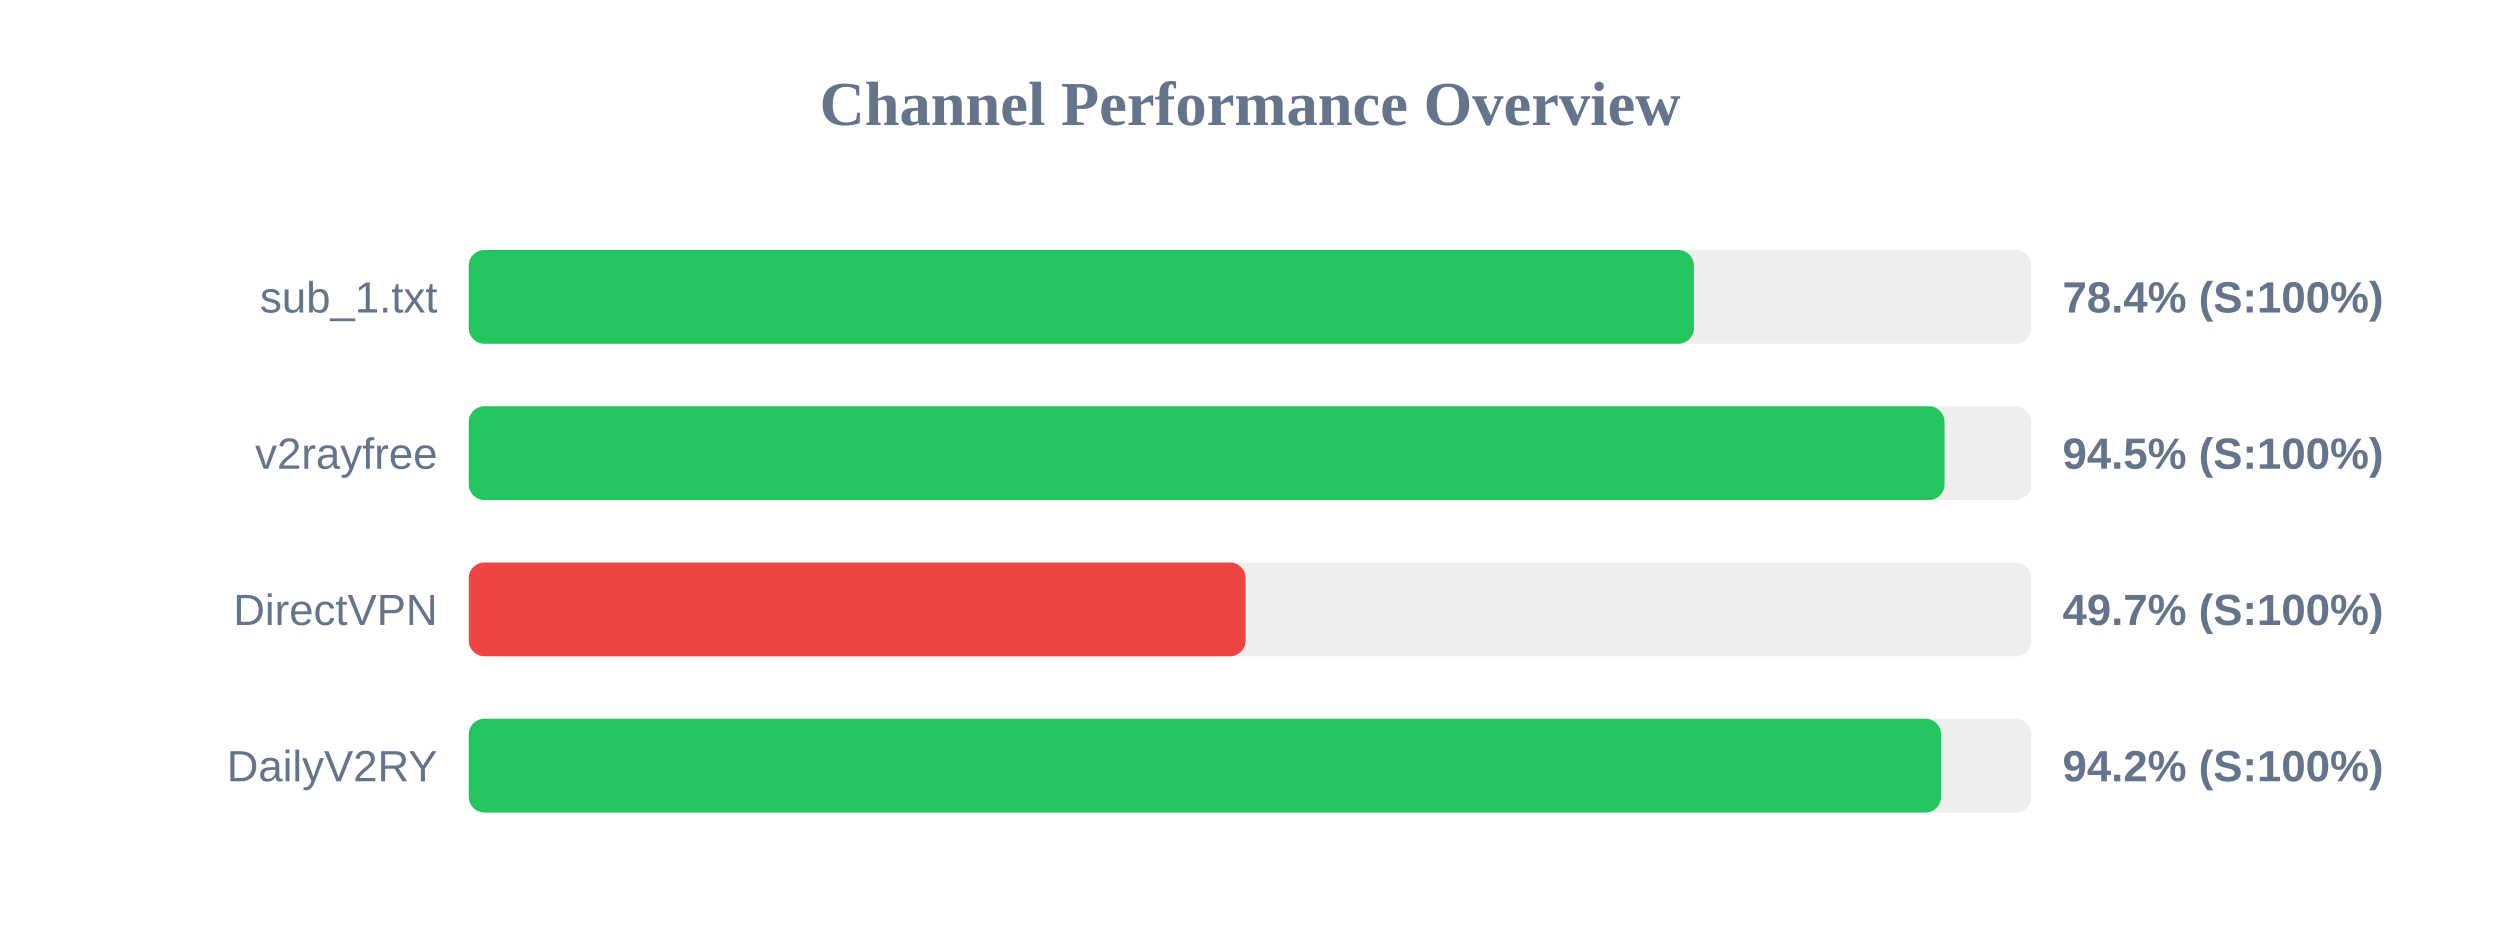
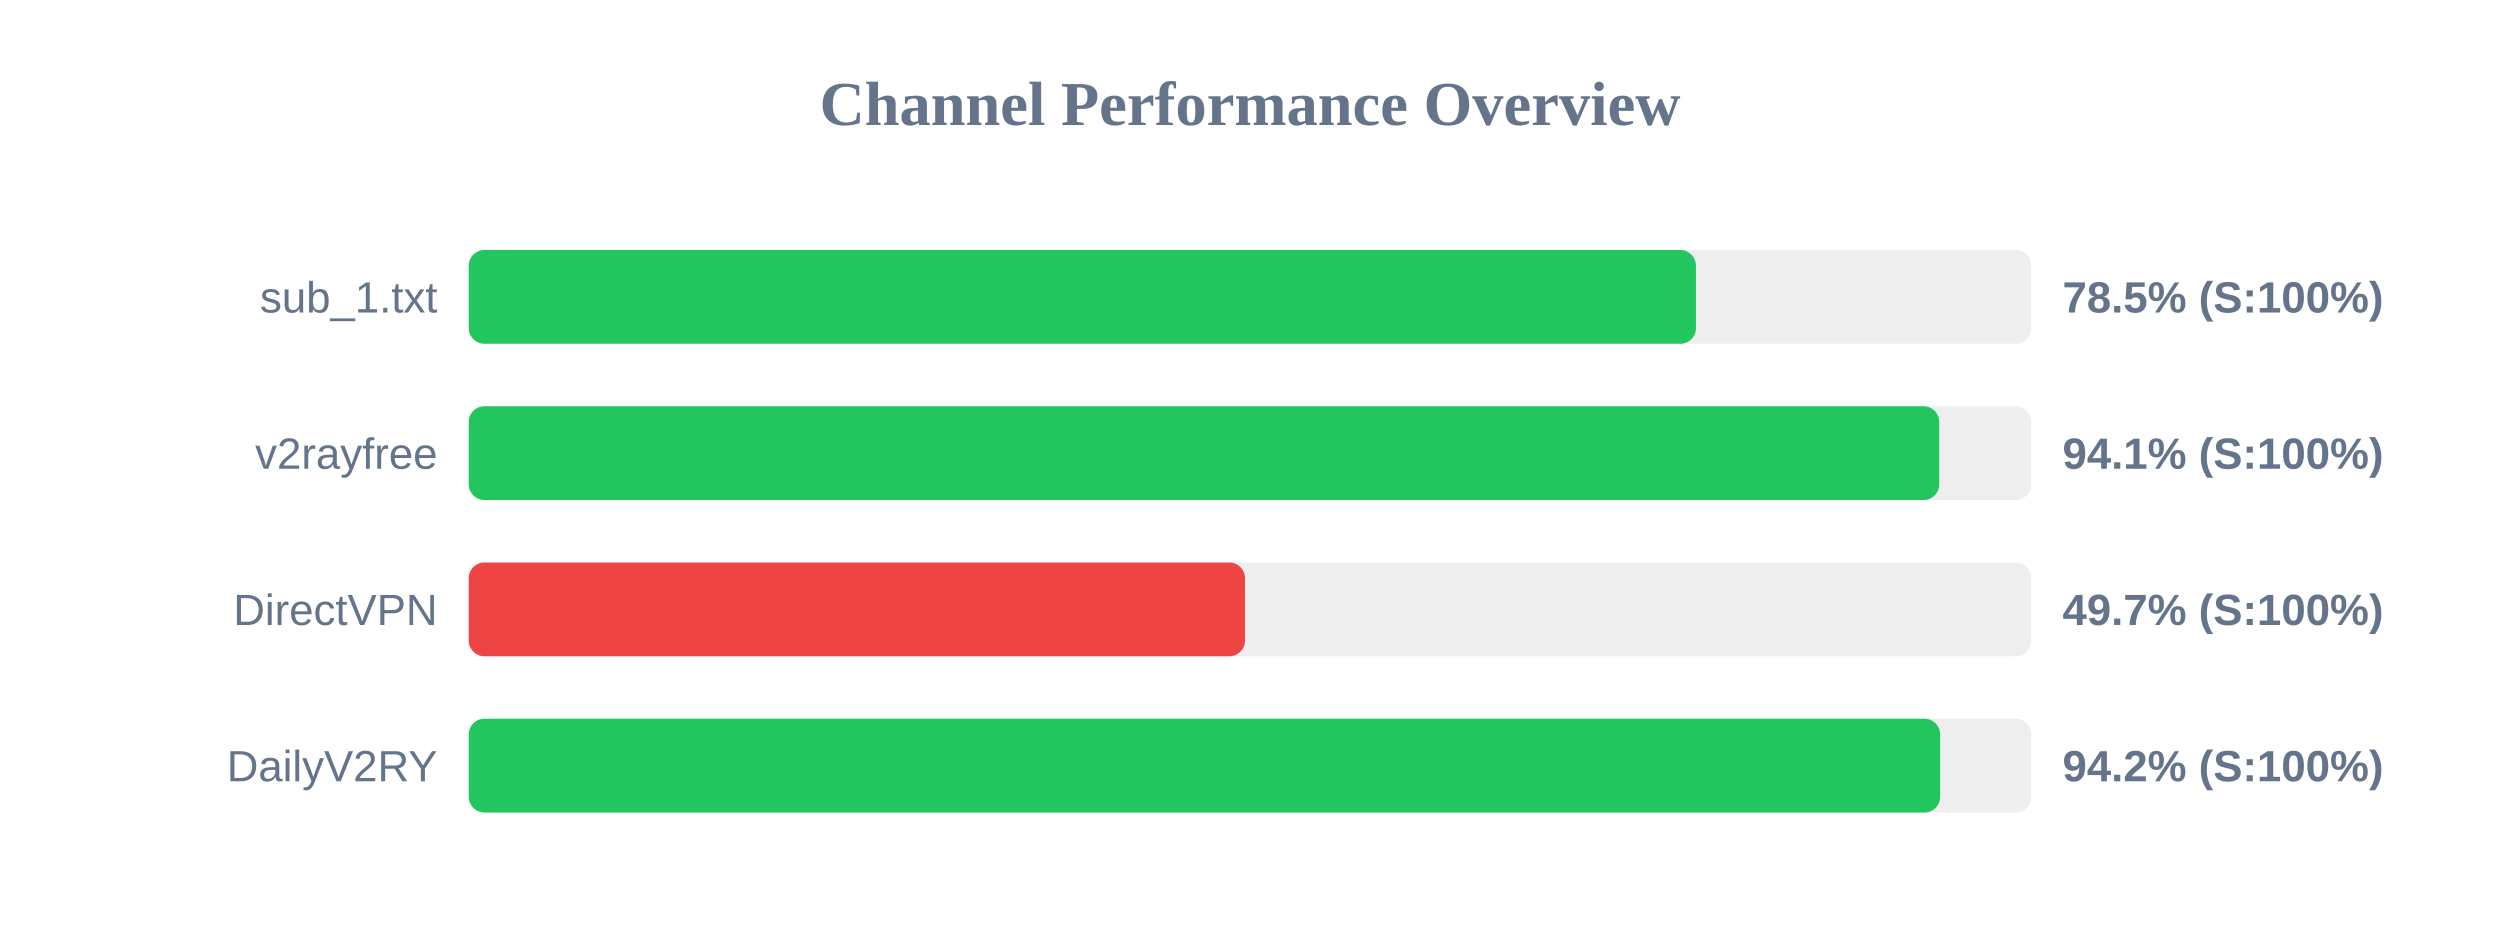
<svg xmlns="http://www.w3.org/2000/svg" width="800" height="300" version="1.1">
  <style>
        .row { font: 14px Arial; fill: #64748b; }
        .score { font: bold 14px Arial; fill: #64748b; }
    </style>
  <text x="400" y="40" text-anchor="middle" font-size="20px" font-weight="bold" fill="#64748b">Channel Performance Overview</text>
  <rect x="150" y="80" width="500" height="30" fill="#eee" rx="5" />
-   <rect x="150" y="80" width="392.05" height="30" fill="#22c55e" rx="5" />
+   <rect x="150" y="80" width="392.7" height="30" fill="#22c55e" rx="5" />
  <text x="140" y="100" text-anchor="end" class="row">sub_1.txt</text>
-   <text x="660" y="100" text-anchor="start" class="score">78.4% (S:100%)</text>
+   <text x="660" y="100" text-anchor="start" class="score">78.5% (S:100%)</text>
  <rect x="150" y="130" width="500" height="30" fill="#eee" rx="5" />
-   <rect x="150" y="130" width="472.25" height="30" fill="#22c55e" rx="5" />
+   <rect x="150" y="130" width="470.55" height="30" fill="#22c55e" rx="5" />
  <text x="140" y="150" text-anchor="end" class="row">v2rayfree</text>
-   <text x="660" y="150" text-anchor="start" class="score">94.5% (S:100%)</text>
+   <text x="660" y="150" text-anchor="start" class="score">94.1% (S:100%)</text>
  <rect x="150" y="180" width="500" height="30" fill="#eee" rx="5" />
-   <rect x="150" y="180" width="248.6" height="30" fill="#ef4444" rx="5" />
+   <rect x="150" y="180" width="248.4" height="30" fill="#ef4444" rx="5" />
  <text x="140" y="200" text-anchor="end" class="row">DirectVPN</text>
  <text x="660" y="200" text-anchor="start" class="score">49.7% (S:100%)</text>
  <rect x="150" y="230" width="500" height="30" fill="#eee" rx="5" />
-   <rect x="150" y="230" width="471.15" height="30" fill="#22c55e" rx="5" />
+   <rect x="150" y="230" width="470.85" height="30" fill="#22c55e" rx="5" />
  <text x="140" y="250" text-anchor="end" class="row">DailyV2RY</text>
  <text x="660" y="250" text-anchor="start" class="score">94.2% (S:100%)</text>
</svg>
